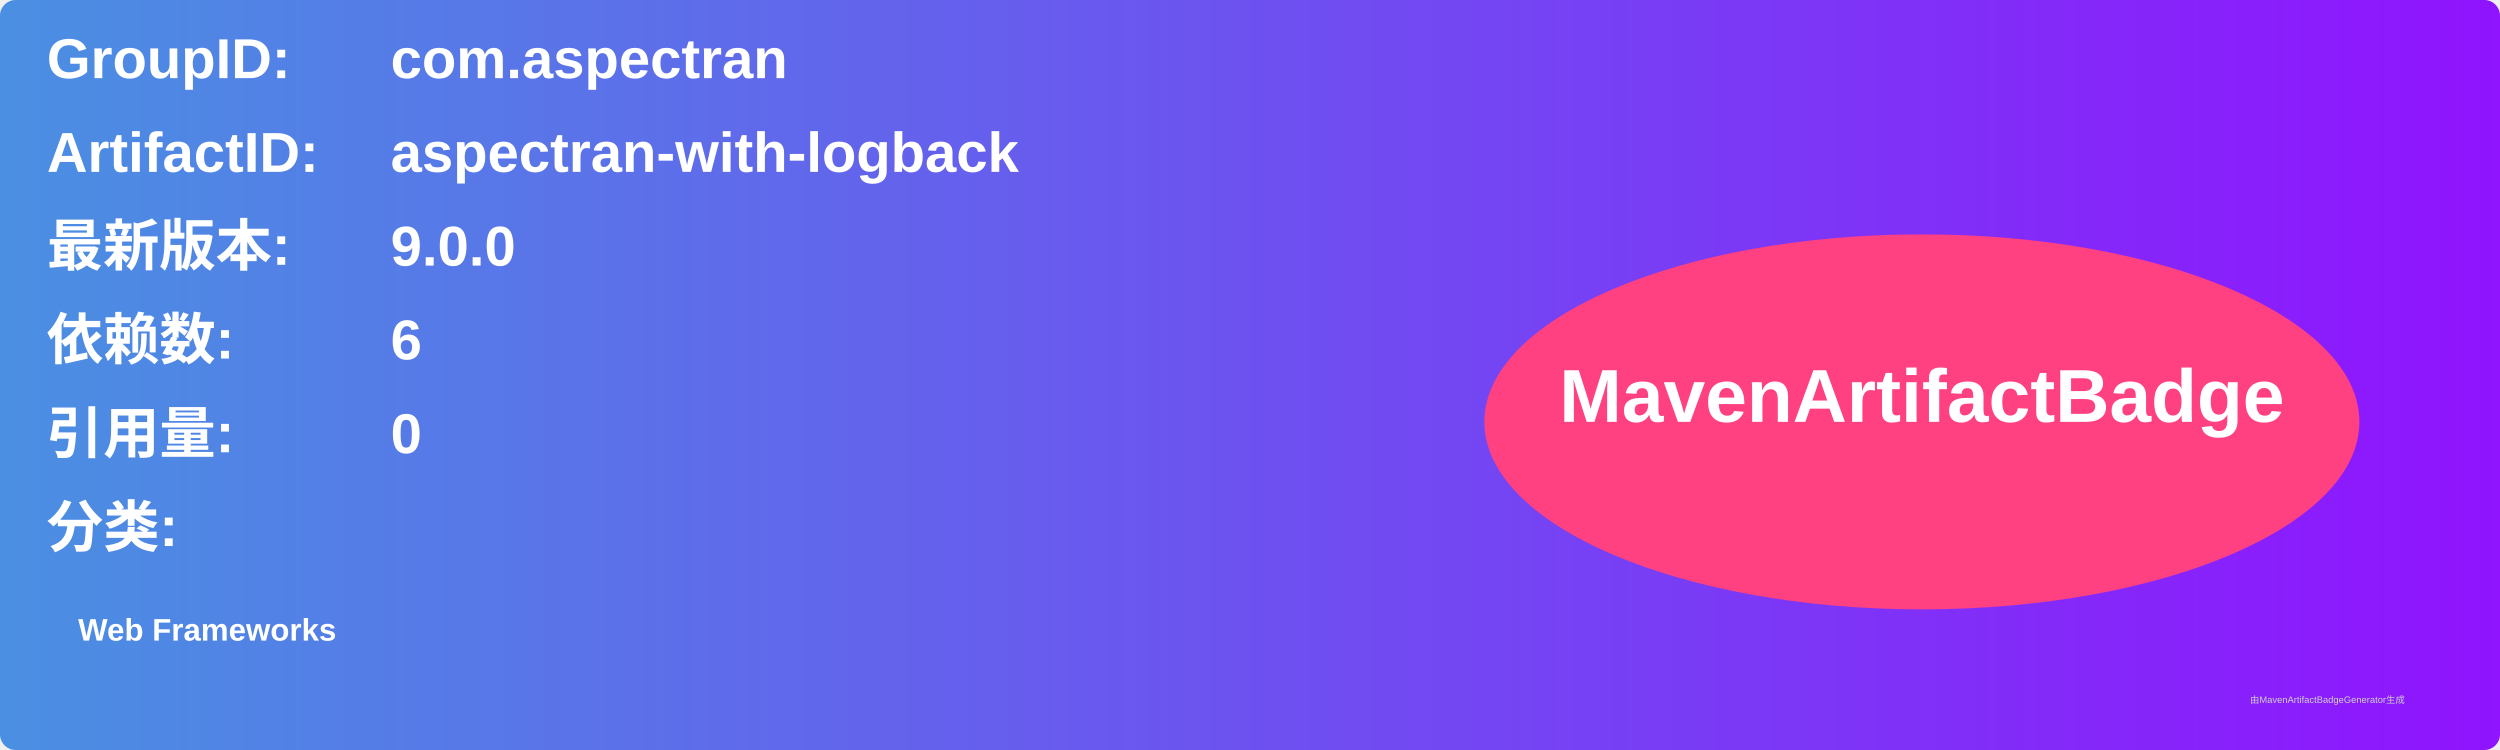
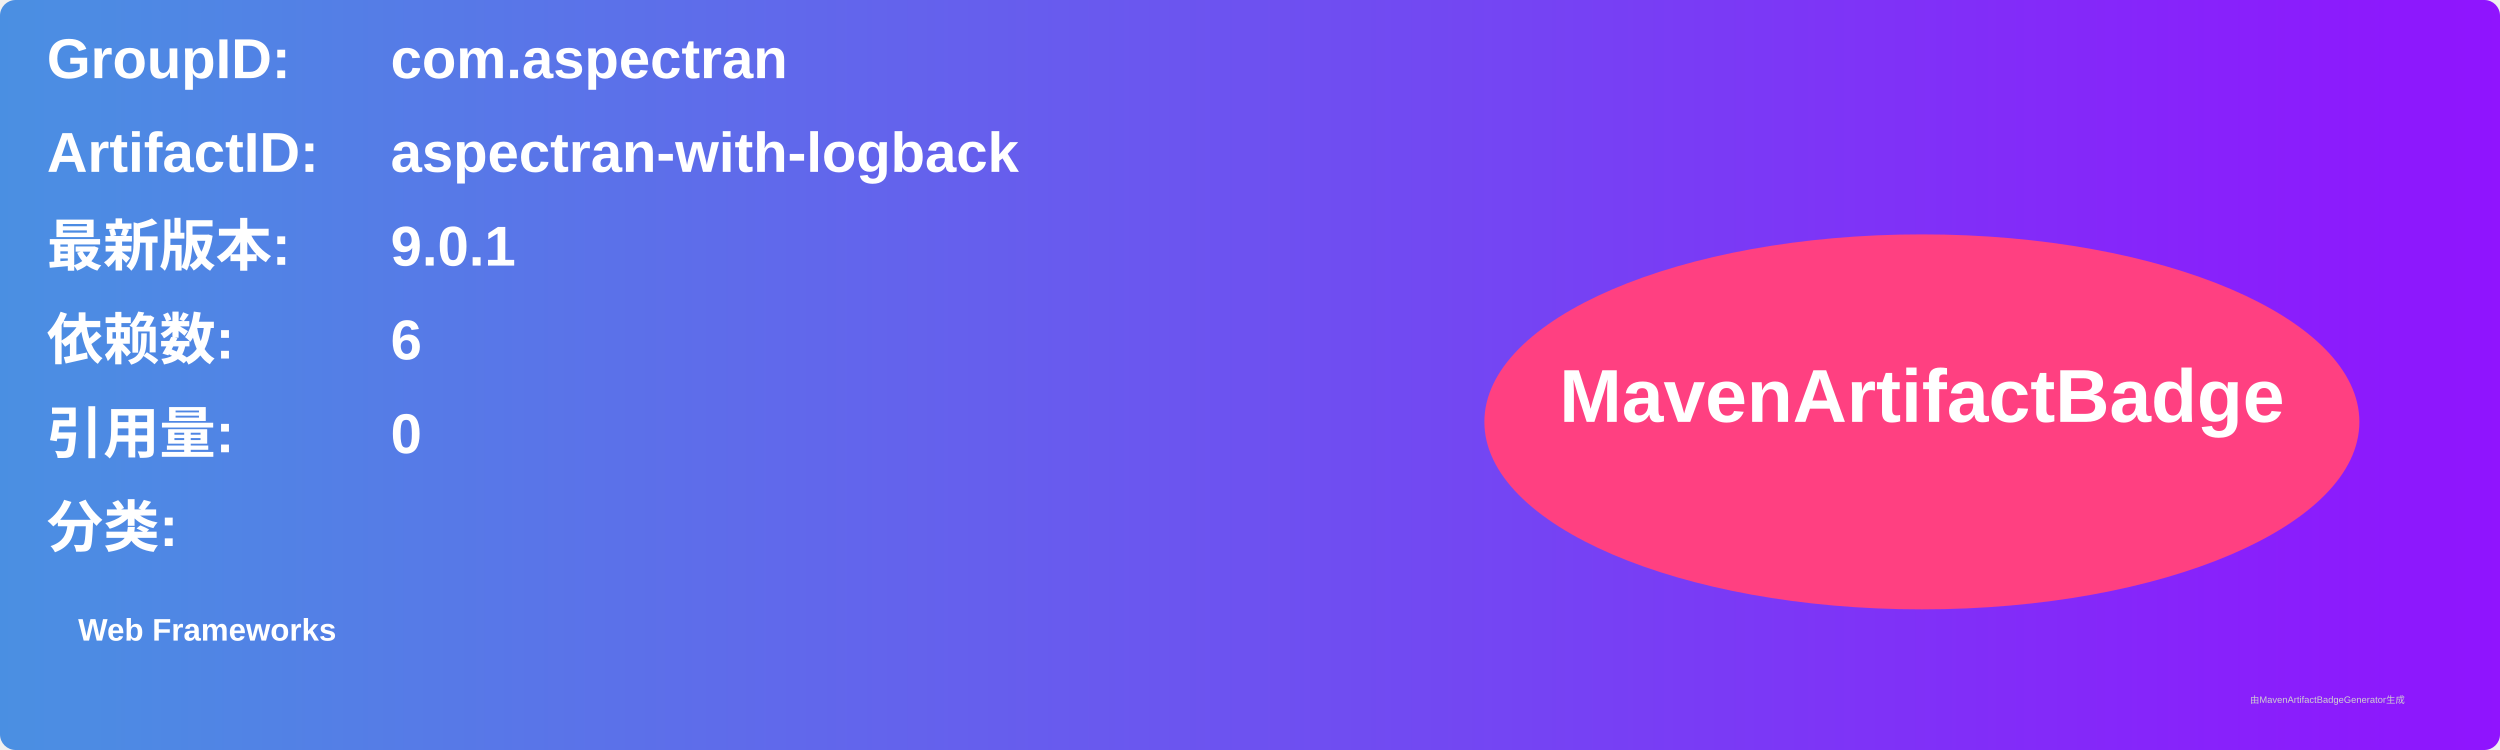
<svg xmlns="http://www.w3.org/2000/svg" width="800" height="240" viewBox="0 0 800 240">
  <linearGradient id="grad" x1="0%" y1="0%" x2="100%" y2="0%">
    <stop offset="0%" stop-color="#4a90e2" />
    <stop offset="100%" stop-color="#9013fe" />
  </linearGradient>
  <rect width="100%" height="100%" rx="5" ry="5" fill="url(#grad)" />
  <g transform="translate(15, 15)">
    <text x="0" y="10" font-family="Arial" font-size="18" fill="white" font-weight="bold" width="260">GroupID:</text>
    <text x="110" y="10" font-family="Arial" font-size="18" fill="white" font-weight="bold" width="460">com.aspectran</text>
    <text x="0" y="40" font-family="Arial" font-size="18" fill="white" font-weight="bold" width="260">ArtifactID:</text>
    <text x="110" y="40" font-family="Arial" font-size="18" fill="white" font-weight="bold" width="460">aspectran-with-logback</text>
    <text x="0" y="70" font-family="Arial" font-size="18" fill="white" font-weight="bold">最新版本:</text>
    <text x="110" y="70" font-family="Arial" font-size="18" fill="white" font-weight="bold">
-       <tspan font-weight="bold">9.0.0</tspan>
+       <tspan font-weight="bold">9.0.1</tspan>
    </text>
    <text x="0" y="100" font-family="Arial" font-size="18" fill="white" font-weight="bold">依赖数: </text>
    <text x="110" y="100" font-family="Arial" font-size="18" fill="white">
      <tspan font-weight="bold">6</tspan>
    </text>
    <text x="0" y="130" font-family="Arial" font-size="18" fill="white" font-weight="bold">引用量: </text>
    <text x="110" y="130" font-family="Arial" font-size="18" fill="white">
      <tspan font-weight="bold">0</tspan>
    </text>
    <text x="0" y="160" font-family="Arial" font-size="18" fill="white" font-weight="bold">分类:</text>
    <text x="10" y="190" font-family="Arial" font-size="10" fill="white">
      <tspan font-weight="bold">Web Frameworks</tspan>
    </text>
    <ellipse cx="600" cy="120" rx="140" ry="60" fill="#ff4081" />
    <text x="600" y="120" text-anchor="middle" font-family="Arial" font-size="24" fill="white" font-weight="bold">MavenArtifactBadge</text>
  </g>
  <text x="720" y="225" font-family="Arial" font-size="3" fill="#d0d0d0">由MavenArtifactBadgeGenerator生成</text>
</svg>
